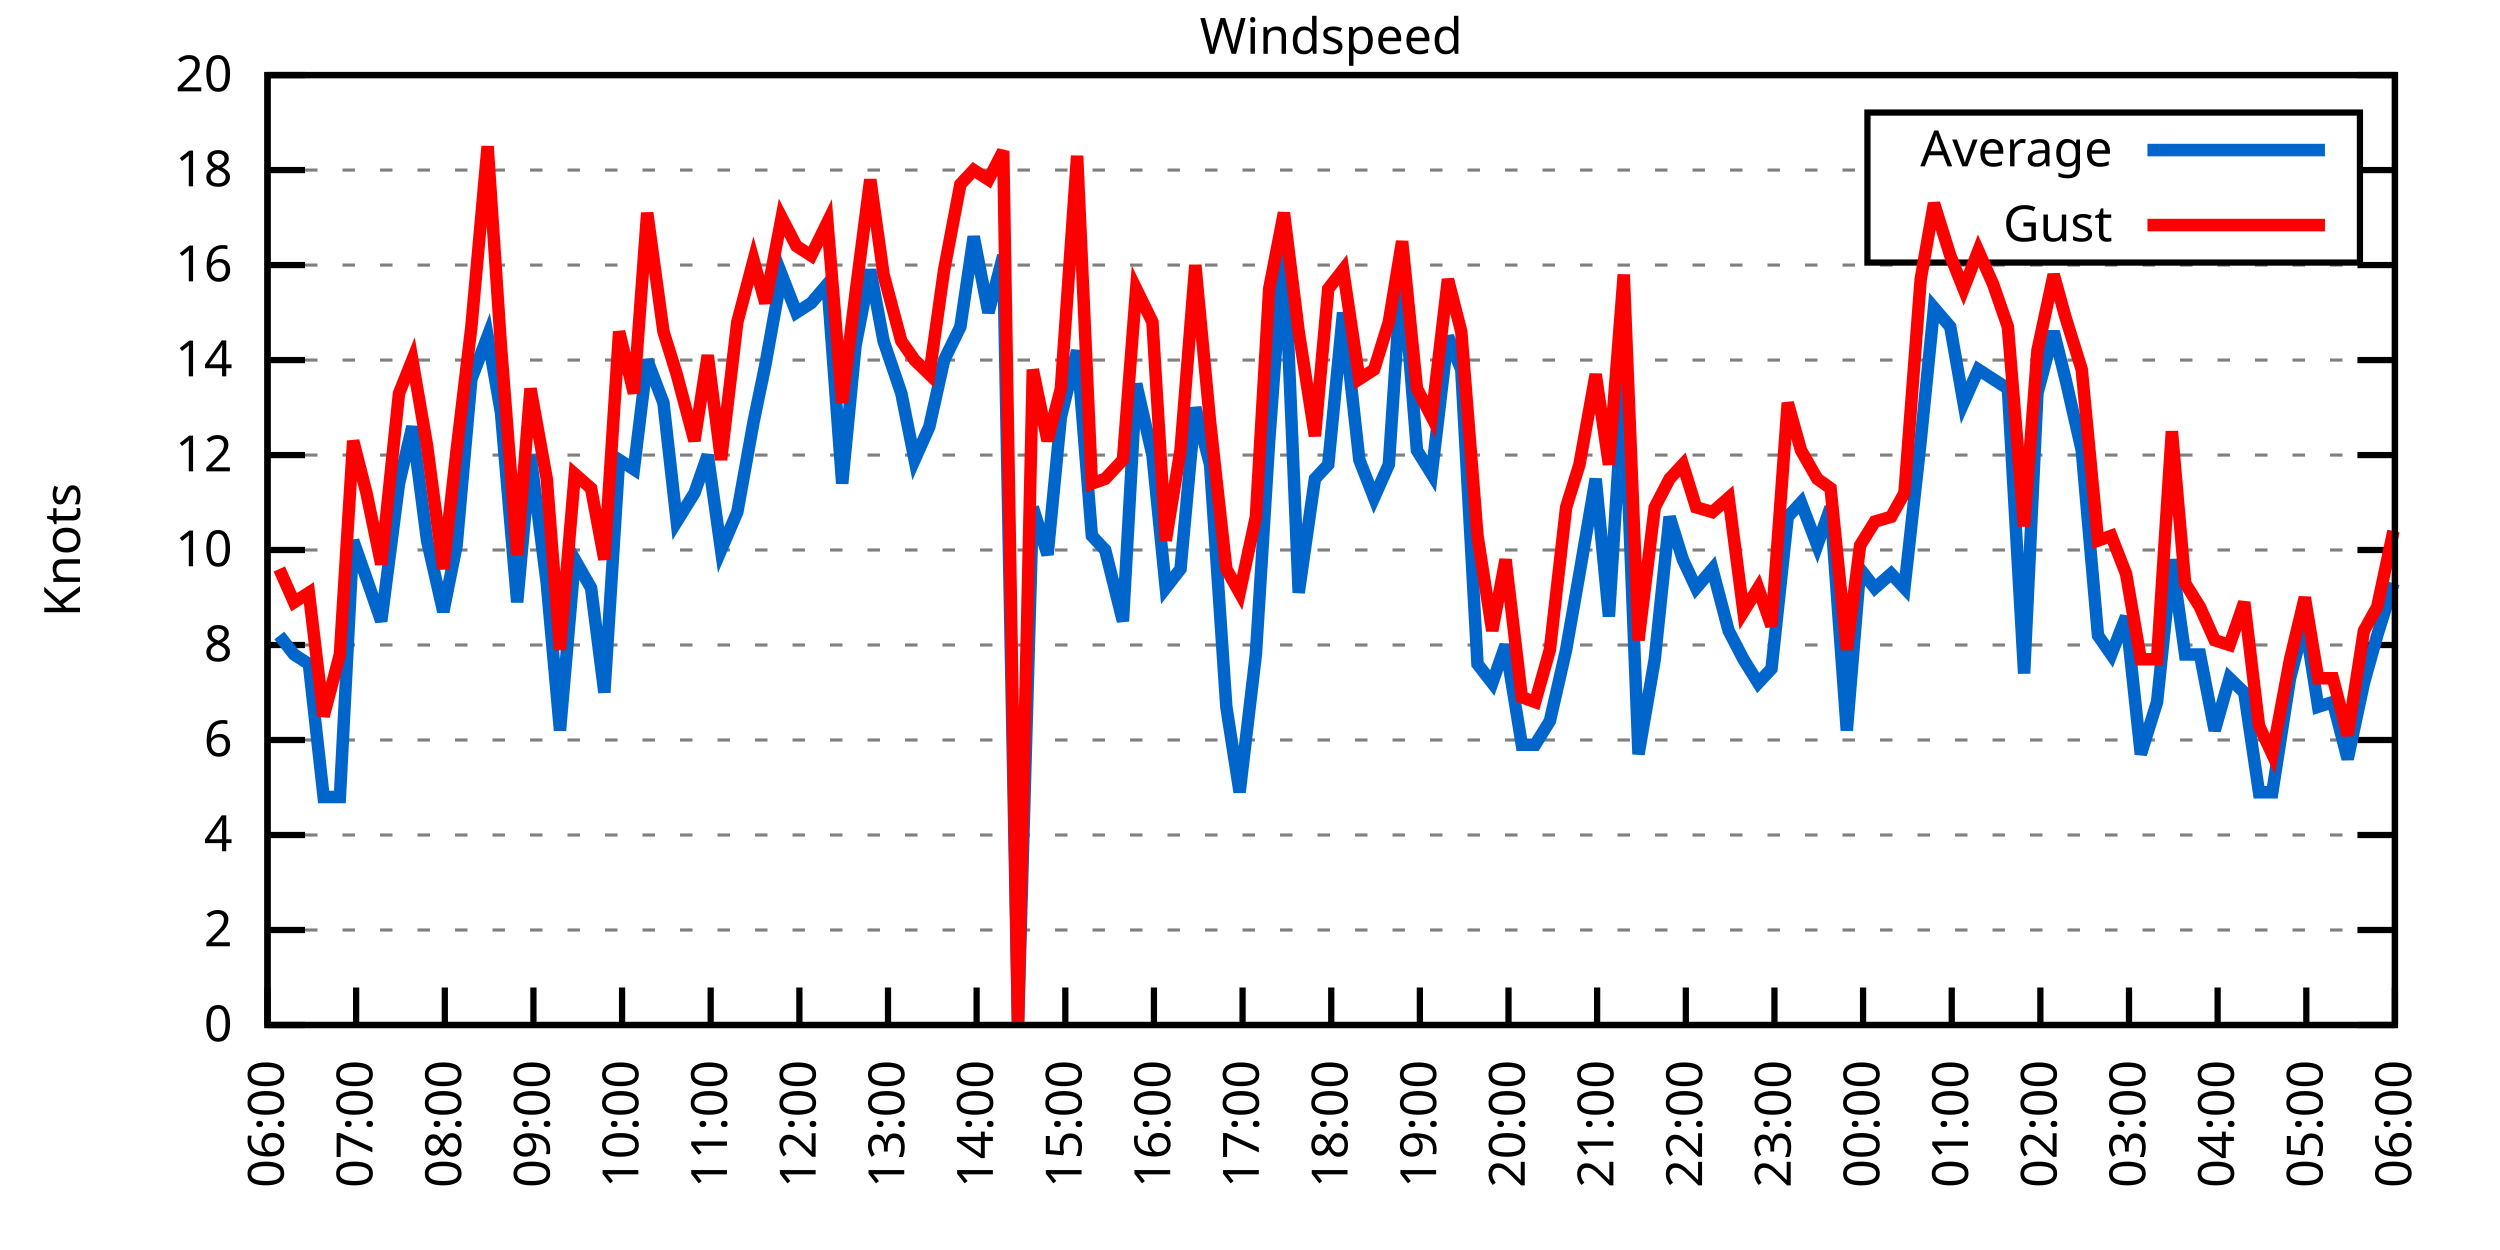
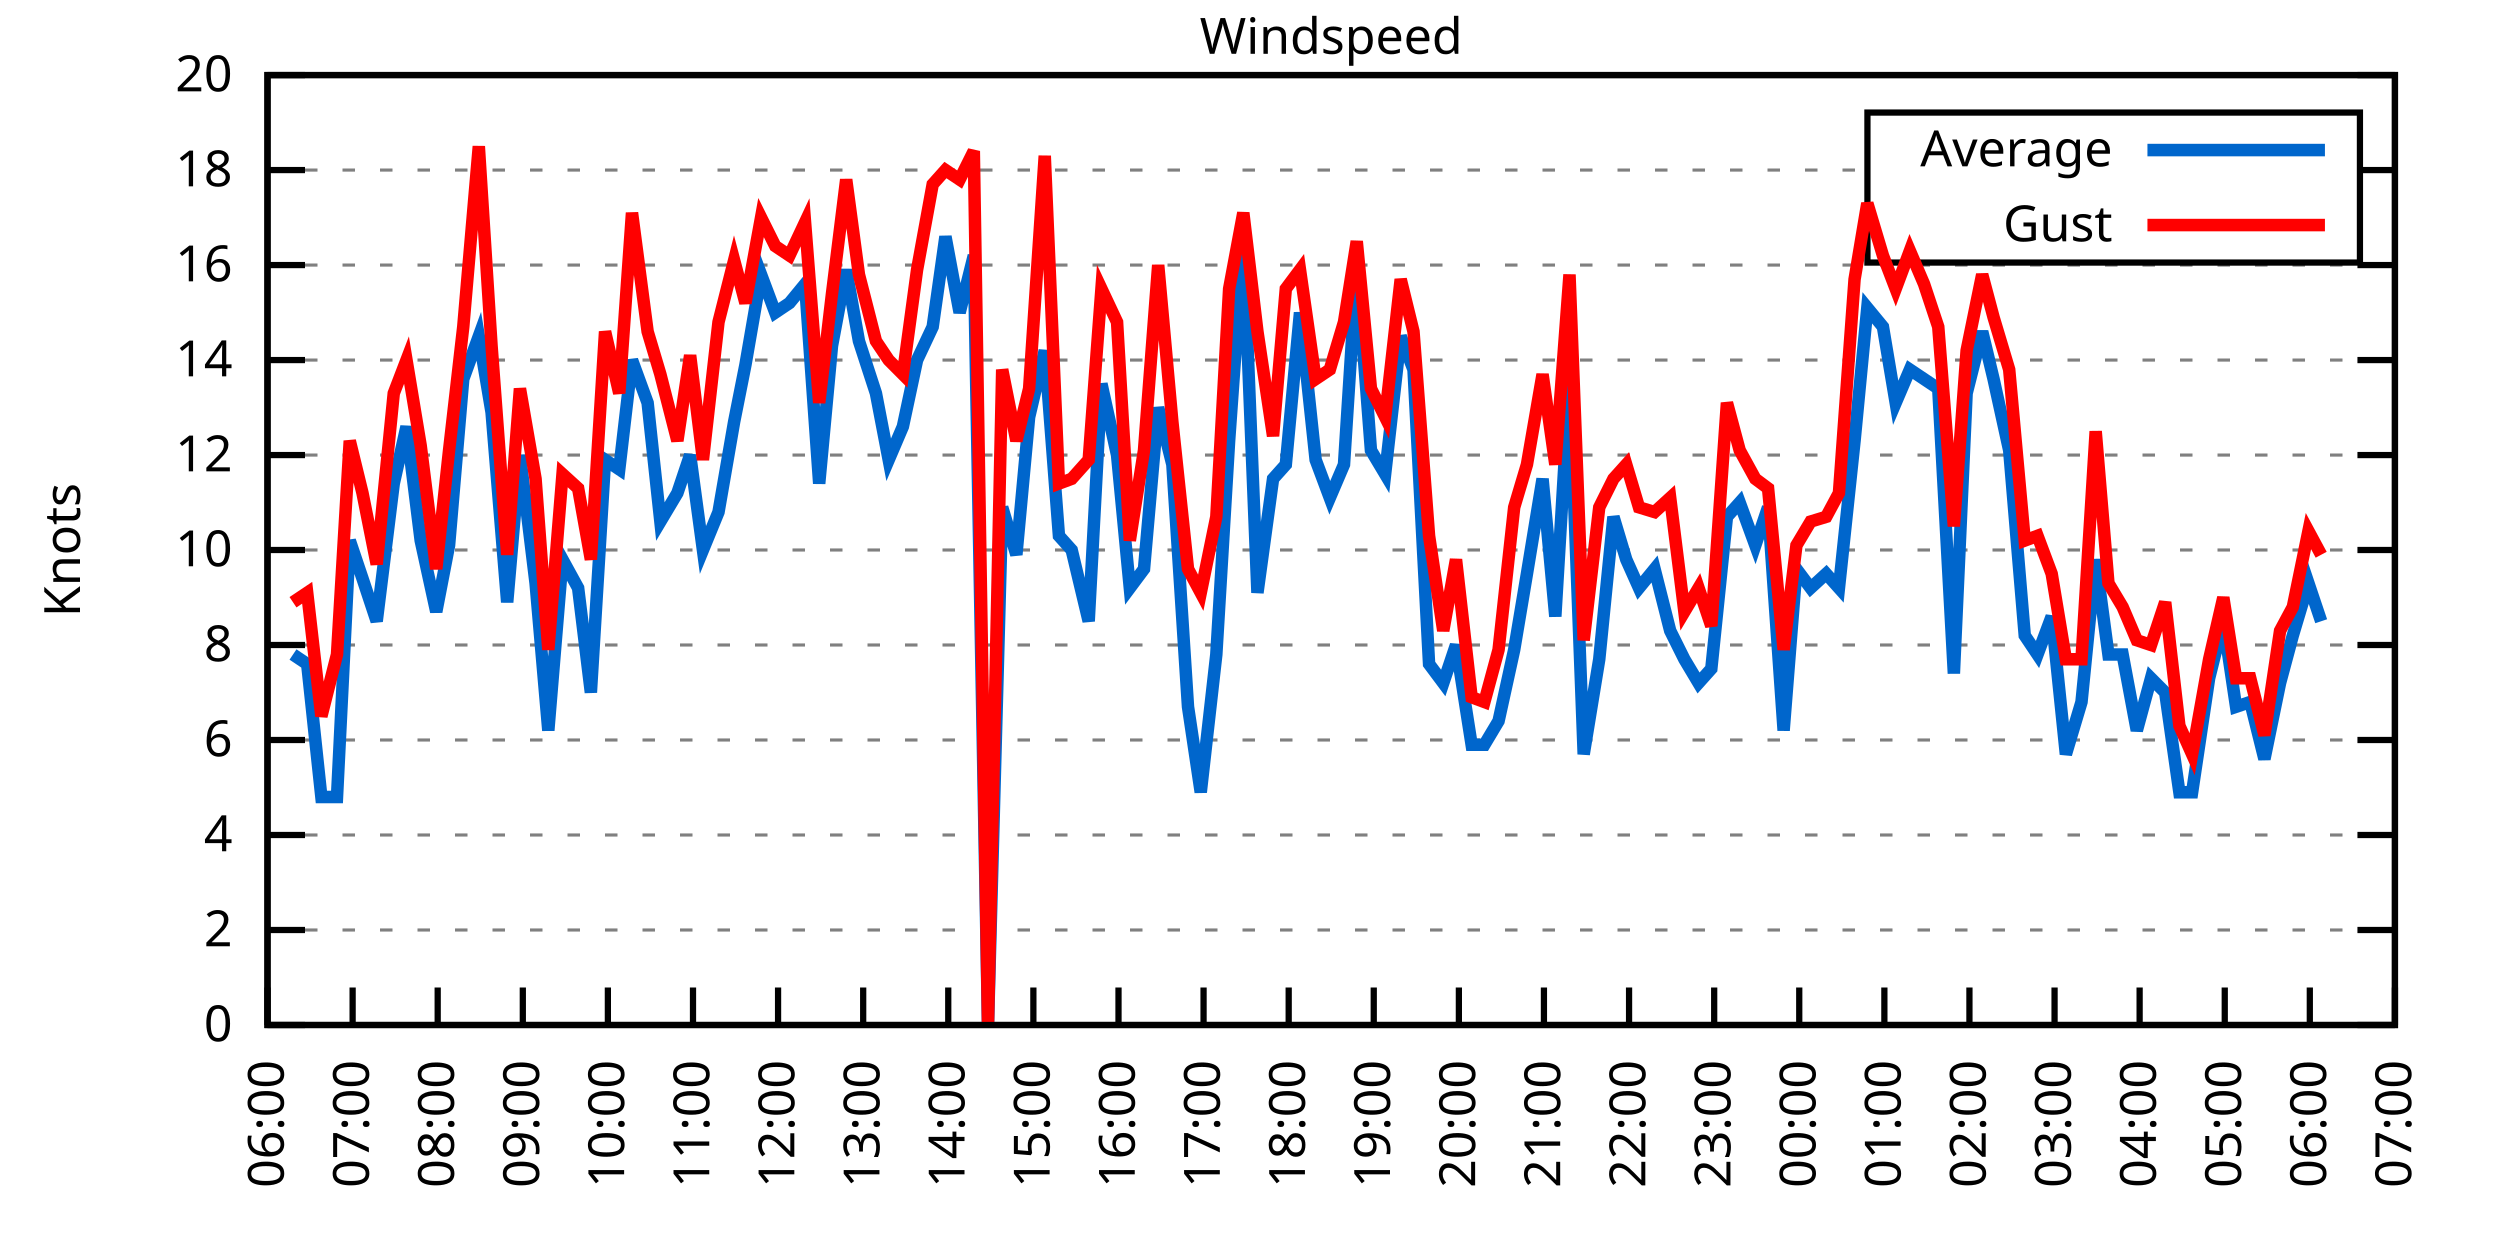
<svg xmlns="http://www.w3.org/2000/svg" xmlns:xlink="http://www.w3.org/1999/xlink" width="400" height="200" viewBox="0 0 400 200">
  <g id="gnuplot_canvas">
    <rect x="0" y="0" width="400" height="200" fill="none" />
    <defs>
      <circle id="gpDot" r="0.5" stroke-width="0.5" stroke="currentColor" />
      <path id="gpPt0" stroke-width="0.333" stroke="currentColor" d="M-1,0 h2 M0,-1 v2" />
      <path id="gpPt1" stroke-width="0.333" stroke="currentColor" d="M-1,-1 L1,1 M1,-1 L-1,1" />
      <path id="gpPt2" stroke-width="0.333" stroke="currentColor" d="M-1,0 L1,0 M0,-1 L0,1 M-1,-1 L1,1 M-1,1 L1,-1" />
      <rect id="gpPt3" stroke-width="0.333" stroke="currentColor" x="-1" y="-1" width="2" height="2" />
      <rect id="gpPt4" stroke-width="0.333" stroke="currentColor" fill="currentColor" x="-1" y="-1" width="2" height="2" />
      <circle id="gpPt5" stroke-width="0.333" stroke="currentColor" cx="0" cy="0" r="1" />
      <use xlink:href="#gpPt5" id="gpPt6" fill="currentColor" stroke="none" />
      <path id="gpPt7" stroke-width="0.333" stroke="currentColor" d="M0,-1.33 L-1.33,0.67 L1.33,0.67 z" />
      <use xlink:href="#gpPt7" id="gpPt8" fill="currentColor" stroke="none" />
      <use xlink:href="#gpPt7" id="gpPt9" stroke="currentColor" transform="rotate(180)" />
      <use xlink:href="#gpPt9" id="gpPt10" fill="currentColor" stroke="none" />
      <use xlink:href="#gpPt3" id="gpPt11" stroke="currentColor" transform="rotate(45)" />
      <use xlink:href="#gpPt11" id="gpPt12" fill="currentColor" stroke="none" />
      <path id="gpPt13" stroke-width="0.333" stroke="currentColor" d="M0,1.330 L1.265,0.411 L0.782,-1.067 L-0.782,-1.076 L-1.265,0.411 z" />
      <use xlink:href="#gpPt13" id="gpPt14" fill="currentColor" stroke="none" />
      <filter id="textbox" filterUnits="objectBoundingBox" x="0" y="0" height="1" width="1">
        <feFlood flood-color="white" flood-opacity="1" result="bgnd" />
        <feComposite in="SourceGraphic" in2="bgnd" operator="atop" />
      </filter>
      <filter id="greybox" filterUnits="objectBoundingBox" x="0" y="0" height="1" width="1">
        <feFlood flood-color="lightgrey" flood-opacity="1" result="grey" />
        <feComposite in="SourceGraphic" in2="grey" operator="atop" />
      </filter>
    </defs>
    <g fill="none" color="white" stroke="currentColor" stroke-width="1.00" stroke-linecap="butt" stroke-linejoin="miter">
</g>
    <g fill="none" color="black" stroke="currentColor" stroke-width="1.00" stroke-linecap="butt" stroke-linejoin="miter">
      <g stroke="none" shape-rendering="crispEdges">
        <polygon fill="rgb(255, 255, 255)" points="42.80,164.00 383.18,164.00 383.18,12.02 42.80,12.02 " />
      </g>
    </g>
    <g fill="none" color="black" stroke="currentColor" stroke-width="1.00" stroke-linecap="butt" stroke-linejoin="miter">
</g>
    <g fill="none" color="black" stroke="black" stroke-width="0.50" stroke-linecap="butt" stroke-linejoin="miter">
</g>
    <g fill="none" color="gray" stroke="currentColor" stroke-width="0.50" stroke-linecap="butt" stroke-linejoin="miter">
      <path stroke="gray" stroke-dasharray="2,4" class="gridline" d="M42.80,164.00 L383.19,164.00  " />
    </g>
    <g fill="none" color="gray" stroke="gray" stroke-width="1.00" stroke-linecap="butt" stroke-linejoin="miter">
</g>
    <g fill="none" color="black" stroke="currentColor" stroke-width="1.00" stroke-linecap="butt" stroke-linejoin="miter">
      <path stroke="black" d="M42.80,164.00 L48.80,164.00 M383.19,164.00 L377.19,164.00  " />
      <g transform="translate(37.20,166.60)" stroke="none" fill="black" font-family="Sans" font-size="8.00" text-anchor="end">
        <text>
          <tspan font-family="Sans"> 0</tspan>
        </text>
      </g>
    </g>
    <g fill="none" color="black" stroke="currentColor" stroke-width="1.00" stroke-linecap="butt" stroke-linejoin="miter">
</g>
    <g fill="none" color="black" stroke="black" stroke-width="0.50" stroke-linecap="butt" stroke-linejoin="miter">
</g>
    <g fill="none" color="gray" stroke="currentColor" stroke-width="0.50" stroke-linecap="butt" stroke-linejoin="miter">
      <path stroke="gray" stroke-dasharray="2,4" class="gridline" d="M42.80,148.80 L383.19,148.80  " />
    </g>
    <g fill="none" color="gray" stroke="gray" stroke-width="1.00" stroke-linecap="butt" stroke-linejoin="miter">
</g>
    <g fill="none" color="black" stroke="currentColor" stroke-width="1.00" stroke-linecap="butt" stroke-linejoin="miter">
      <path stroke="black" d="M42.80,148.80 L48.80,148.80 M383.19,148.80 L377.19,148.80  " />
      <g transform="translate(37.20,151.40)" stroke="none" fill="black" font-family="Sans" font-size="8.00" text-anchor="end">
        <text>
          <tspan font-family="Sans"> 2</tspan>
        </text>
      </g>
    </g>
    <g fill="none" color="black" stroke="currentColor" stroke-width="1.00" stroke-linecap="butt" stroke-linejoin="miter">
</g>
    <g fill="none" color="black" stroke="black" stroke-width="0.50" stroke-linecap="butt" stroke-linejoin="miter">
</g>
    <g fill="none" color="gray" stroke="currentColor" stroke-width="0.50" stroke-linecap="butt" stroke-linejoin="miter">
      <path stroke="gray" stroke-dasharray="2,4" class="gridline" d="M42.80,133.60 L383.19,133.60  " />
    </g>
    <g fill="none" color="gray" stroke="gray" stroke-width="1.00" stroke-linecap="butt" stroke-linejoin="miter">
</g>
    <g fill="none" color="black" stroke="currentColor" stroke-width="1.00" stroke-linecap="butt" stroke-linejoin="miter">
      <path stroke="black" d="M42.80,133.60 L48.80,133.60 M383.19,133.60 L377.19,133.60  " />
      <g transform="translate(37.20,136.20)" stroke="none" fill="black" font-family="Sans" font-size="8.00" text-anchor="end">
        <text>
          <tspan font-family="Sans"> 4</tspan>
        </text>
      </g>
    </g>
    <g fill="none" color="black" stroke="currentColor" stroke-width="1.00" stroke-linecap="butt" stroke-linejoin="miter">
</g>
    <g fill="none" color="black" stroke="black" stroke-width="0.50" stroke-linecap="butt" stroke-linejoin="miter">
</g>
    <g fill="none" color="gray" stroke="currentColor" stroke-width="0.50" stroke-linecap="butt" stroke-linejoin="miter">
      <path stroke="gray" stroke-dasharray="2,4" class="gridline" d="M42.80,118.40 L383.19,118.40  " />
    </g>
    <g fill="none" color="gray" stroke="gray" stroke-width="1.00" stroke-linecap="butt" stroke-linejoin="miter">
</g>
    <g fill="none" color="black" stroke="currentColor" stroke-width="1.00" stroke-linecap="butt" stroke-linejoin="miter">
      <path stroke="black" d="M42.80,118.40 L48.80,118.40 M383.19,118.40 L377.19,118.40  " />
      <g transform="translate(37.20,121.00)" stroke="none" fill="black" font-family="Sans" font-size="8.00" text-anchor="end">
        <text>
          <tspan font-family="Sans"> 6</tspan>
        </text>
      </g>
    </g>
    <g fill="none" color="black" stroke="currentColor" stroke-width="1.00" stroke-linecap="butt" stroke-linejoin="miter">
</g>
    <g fill="none" color="black" stroke="black" stroke-width="0.50" stroke-linecap="butt" stroke-linejoin="miter">
</g>
    <g fill="none" color="gray" stroke="currentColor" stroke-width="0.50" stroke-linecap="butt" stroke-linejoin="miter">
      <path stroke="gray" stroke-dasharray="2,4" class="gridline" d="M42.80,103.20 L383.19,103.20  " />
    </g>
    <g fill="none" color="gray" stroke="gray" stroke-width="1.00" stroke-linecap="butt" stroke-linejoin="miter">
</g>
    <g fill="none" color="black" stroke="currentColor" stroke-width="1.00" stroke-linecap="butt" stroke-linejoin="miter">
      <path stroke="black" d="M42.80,103.20 L48.80,103.20 M383.19,103.20 L377.19,103.20  " />
      <g transform="translate(37.20,105.80)" stroke="none" fill="black" font-family="Sans" font-size="8.00" text-anchor="end">
        <text>
          <tspan font-family="Sans"> 8</tspan>
        </text>
      </g>
    </g>
    <g fill="none" color="black" stroke="currentColor" stroke-width="1.00" stroke-linecap="butt" stroke-linejoin="miter">
</g>
    <g fill="none" color="black" stroke="black" stroke-width="0.50" stroke-linecap="butt" stroke-linejoin="miter">
</g>
    <g fill="none" color="gray" stroke="currentColor" stroke-width="0.50" stroke-linecap="butt" stroke-linejoin="miter">
      <path stroke="gray" stroke-dasharray="2,4" class="gridline" d="M42.80,88.00 L383.19,88.00  " />
    </g>
    <g fill="none" color="gray" stroke="gray" stroke-width="1.00" stroke-linecap="butt" stroke-linejoin="miter">
</g>
    <g fill="none" color="black" stroke="currentColor" stroke-width="1.00" stroke-linecap="butt" stroke-linejoin="miter">
      <path stroke="black" d="M42.80,88.00 L48.80,88.00 M383.19,88.00 L377.19,88.00  " />
      <g transform="translate(37.20,90.60)" stroke="none" fill="black" font-family="Sans" font-size="8.00" text-anchor="end">
        <text>
          <tspan font-family="Sans"> 10</tspan>
        </text>
      </g>
    </g>
    <g fill="none" color="black" stroke="currentColor" stroke-width="1.00" stroke-linecap="butt" stroke-linejoin="miter">
</g>
    <g fill="none" color="black" stroke="black" stroke-width="0.50" stroke-linecap="butt" stroke-linejoin="miter">
</g>
    <g fill="none" color="gray" stroke="currentColor" stroke-width="0.50" stroke-linecap="butt" stroke-linejoin="miter">
      <path stroke="gray" stroke-dasharray="2,4" class="gridline" d="M42.80,72.81 L383.19,72.81  " />
    </g>
    <g fill="none" color="gray" stroke="gray" stroke-width="1.00" stroke-linecap="butt" stroke-linejoin="miter">
</g>
    <g fill="none" color="black" stroke="currentColor" stroke-width="1.00" stroke-linecap="butt" stroke-linejoin="miter">
      <path stroke="black" d="M42.80,72.81 L48.80,72.81 M383.19,72.81 L377.19,72.81  " />
      <g transform="translate(37.20,75.41)" stroke="none" fill="black" font-family="Sans" font-size="8.00" text-anchor="end">
        <text>
          <tspan font-family="Sans"> 12</tspan>
        </text>
      </g>
    </g>
    <g fill="none" color="black" stroke="currentColor" stroke-width="1.00" stroke-linecap="butt" stroke-linejoin="miter">
</g>
    <g fill="none" color="black" stroke="black" stroke-width="0.50" stroke-linecap="butt" stroke-linejoin="miter">
</g>
    <g fill="none" color="gray" stroke="currentColor" stroke-width="0.50" stroke-linecap="butt" stroke-linejoin="miter">
      <path stroke="gray" stroke-dasharray="2,4" class="gridline" d="M42.80,57.61 L383.19,57.61  " />
    </g>
    <g fill="none" color="gray" stroke="gray" stroke-width="1.00" stroke-linecap="butt" stroke-linejoin="miter">
</g>
    <g fill="none" color="black" stroke="currentColor" stroke-width="1.00" stroke-linecap="butt" stroke-linejoin="miter">
      <path stroke="black" d="M42.80,57.61 L48.80,57.61 M383.19,57.61 L377.19,57.61  " />
      <g transform="translate(37.20,60.21)" stroke="none" fill="black" font-family="Sans" font-size="8.00" text-anchor="end">
        <text>
          <tspan font-family="Sans"> 14</tspan>
        </text>
      </g>
    </g>
    <g fill="none" color="black" stroke="currentColor" stroke-width="1.00" stroke-linecap="butt" stroke-linejoin="miter">
</g>
    <g fill="none" color="black" stroke="black" stroke-width="0.50" stroke-linecap="butt" stroke-linejoin="miter">
</g>
    <g fill="none" color="gray" stroke="currentColor" stroke-width="0.50" stroke-linecap="butt" stroke-linejoin="miter">
      <path stroke="gray" stroke-dasharray="2,4" class="gridline" d="M42.80,42.41 L383.19,42.41  " />
    </g>
    <g fill="none" color="gray" stroke="gray" stroke-width="1.00" stroke-linecap="butt" stroke-linejoin="miter">
</g>
    <g fill="none" color="black" stroke="currentColor" stroke-width="1.00" stroke-linecap="butt" stroke-linejoin="miter">
      <path stroke="black" d="M42.80,42.41 L48.80,42.41 M383.19,42.41 L377.19,42.41  " />
      <g transform="translate(37.20,45.01)" stroke="none" fill="black" font-family="Sans" font-size="8.00" text-anchor="end">
        <text>
          <tspan font-family="Sans"> 16</tspan>
        </text>
      </g>
    </g>
    <g fill="none" color="black" stroke="currentColor" stroke-width="1.00" stroke-linecap="butt" stroke-linejoin="miter">
</g>
    <g fill="none" color="black" stroke="black" stroke-width="0.50" stroke-linecap="butt" stroke-linejoin="miter">
</g>
    <g fill="none" color="gray" stroke="currentColor" stroke-width="0.50" stroke-linecap="butt" stroke-linejoin="miter">
      <path stroke="gray" stroke-dasharray="2,4" class="gridline" d="M42.80,27.21 L298.79,27.21 M377.59,27.21 L383.19,27.21  " />
    </g>
    <g fill="none" color="gray" stroke="gray" stroke-width="1.00" stroke-linecap="butt" stroke-linejoin="miter">
</g>
    <g fill="none" color="black" stroke="currentColor" stroke-width="1.00" stroke-linecap="butt" stroke-linejoin="miter">
      <path stroke="black" d="M42.80,27.21 L48.80,27.21 M383.19,27.21 L377.19,27.21  " />
      <g transform="translate(37.20,29.81)" stroke="none" fill="black" font-family="Sans" font-size="8.00" text-anchor="end">
        <text>
          <tspan font-family="Sans"> 18</tspan>
        </text>
      </g>
    </g>
    <g fill="none" color="black" stroke="currentColor" stroke-width="1.00" stroke-linecap="butt" stroke-linejoin="miter">
</g>
    <g fill="none" color="black" stroke="black" stroke-width="0.50" stroke-linecap="butt" stroke-linejoin="miter">
</g>
    <g fill="none" color="gray" stroke="currentColor" stroke-width="0.50" stroke-linecap="butt" stroke-linejoin="miter">
      <path stroke="gray" stroke-dasharray="2,4" class="gridline" d="M42.80,12.01 L383.19,12.01  " />
    </g>
    <g fill="none" color="gray" stroke="gray" stroke-width="1.00" stroke-linecap="butt" stroke-linejoin="miter">
</g>
    <g fill="none" color="black" stroke="currentColor" stroke-width="1.00" stroke-linecap="butt" stroke-linejoin="miter">
      <path stroke="black" d="M42.80,12.01 L48.80,12.01 M383.19,12.01 L377.19,12.01  " />
      <g transform="translate(37.20,14.61)" stroke="none" fill="black" font-family="Sans" font-size="8.00" text-anchor="end">
        <text>
          <tspan font-family="Sans"> 20</tspan>
        </text>
      </g>
    </g>
    <g fill="none" color="black" stroke="currentColor" stroke-width="1.00" stroke-linecap="butt" stroke-linejoin="miter">
      <path stroke="black" d="M42.80,164.00 L42.80,158.00  " />
      <g transform="translate(45.40,169.60) rotate(270.00)" stroke="none" fill="black" font-family="Sans" font-size="8.00" text-anchor="end">
        <text>
          <tspan font-family="Sans">06:00</tspan>
        </text>
      </g>
    </g>
    <g fill="none" color="black" stroke="currentColor" stroke-width="1.00" stroke-linecap="butt" stroke-linejoin="miter">
-       <path stroke="black" d="M56.98,164.00 L56.98,158.00  " />
-       <g transform="translate(59.58,169.60) rotate(270.00)" stroke="none" fill="black" font-family="Sans" font-size="8.00" text-anchor="end">
+       <path stroke="black" d="M56.42,164.00 L56.42,158.00  " />
+       <g transform="translate(59.02,169.60) rotate(270.00)" stroke="none" fill="black" font-family="Sans" font-size="8.00" text-anchor="end">
        <text>
          <tspan font-family="Sans">07:00</tspan>
        </text>
      </g>
    </g>
    <g fill="none" color="black" stroke="currentColor" stroke-width="1.00" stroke-linecap="butt" stroke-linejoin="miter">
-       <path stroke="black" d="M71.17,164.00 L71.17,158.00  " />
-       <g transform="translate(73.77,169.60) rotate(270.00)" stroke="none" fill="black" font-family="Sans" font-size="8.00" text-anchor="end">
+       <path stroke="black" d="M70.03,164.00 L70.03,158.00  " />
+       <g transform="translate(72.63,169.60) rotate(270.00)" stroke="none" fill="black" font-family="Sans" font-size="8.00" text-anchor="end">
        <text>
          <tspan font-family="Sans">08:00</tspan>
        </text>
      </g>
    </g>
    <g fill="none" color="black" stroke="currentColor" stroke-width="1.00" stroke-linecap="butt" stroke-linejoin="miter">
-       <path stroke="black" d="M85.35,164.00 L85.35,158.00  " />
-       <g transform="translate(87.95,169.60) rotate(270.00)" stroke="none" fill="black" font-family="Sans" font-size="8.00" text-anchor="end">
+       <path stroke="black" d="M83.65,164.00 L83.65,158.00  " />
+       <g transform="translate(86.25,169.60) rotate(270.00)" stroke="none" fill="black" font-family="Sans" font-size="8.00" text-anchor="end">
        <text>
          <tspan font-family="Sans">09:00</tspan>
        </text>
      </g>
    </g>
    <g fill="none" color="black" stroke="currentColor" stroke-width="1.00" stroke-linecap="butt" stroke-linejoin="miter">
-       <path stroke="black" d="M99.53,164.00 L99.53,158.00  " />
-       <g transform="translate(102.13,169.60) rotate(270.00)" stroke="none" fill="black" font-family="Sans" font-size="8.00" text-anchor="end">
+       <path stroke="black" d="M97.26,164.00 L97.26,158.00  " />
+       <g transform="translate(99.86,169.60) rotate(270.00)" stroke="none" fill="black" font-family="Sans" font-size="8.00" text-anchor="end">
        <text>
          <tspan font-family="Sans">10:00</tspan>
        </text>
      </g>
    </g>
    <g fill="none" color="black" stroke="currentColor" stroke-width="1.00" stroke-linecap="butt" stroke-linejoin="miter">
-       <path stroke="black" d="M113.71,164.00 L113.71,158.00  " />
-       <g transform="translate(116.31,169.60) rotate(270.00)" stroke="none" fill="black" font-family="Sans" font-size="8.00" text-anchor="end">
+       <path stroke="black" d="M110.88,164.00 L110.88,158.00  " />
+       <g transform="translate(113.48,169.60) rotate(270.00)" stroke="none" fill="black" font-family="Sans" font-size="8.00" text-anchor="end">
        <text>
          <tspan font-family="Sans">11:00</tspan>
        </text>
      </g>
    </g>
    <g fill="none" color="black" stroke="currentColor" stroke-width="1.00" stroke-linecap="butt" stroke-linejoin="miter">
-       <path stroke="black" d="M127.90,164.00 L127.90,158.00  " />
-       <g transform="translate(130.50,169.60) rotate(270.00)" stroke="none" fill="black" font-family="Sans" font-size="8.00" text-anchor="end">
+       <path stroke="black" d="M124.49,164.00 L124.49,158.00  " />
+       <g transform="translate(127.09,169.60) rotate(270.00)" stroke="none" fill="black" font-family="Sans" font-size="8.00" text-anchor="end">
        <text>
          <tspan font-family="Sans">12:00</tspan>
        </text>
      </g>
    </g>
    <g fill="none" color="black" stroke="currentColor" stroke-width="1.00" stroke-linecap="butt" stroke-linejoin="miter">
-       <path stroke="black" d="M142.08,164.00 L142.08,158.00  " />
-       <g transform="translate(144.68,169.60) rotate(270.00)" stroke="none" fill="black" font-family="Sans" font-size="8.00" text-anchor="end">
+       <path stroke="black" d="M138.11,164.00 L138.11,158.00  " />
+       <g transform="translate(140.71,169.60) rotate(270.00)" stroke="none" fill="black" font-family="Sans" font-size="8.00" text-anchor="end">
        <text>
          <tspan font-family="Sans">13:00</tspan>
        </text>
      </g>
    </g>
    <g fill="none" color="black" stroke="currentColor" stroke-width="1.00" stroke-linecap="butt" stroke-linejoin="miter">
-       <path stroke="black" d="M156.26,164.00 L156.26,158.00  " />
-       <g transform="translate(158.86,169.60) rotate(270.00)" stroke="none" fill="black" font-family="Sans" font-size="8.00" text-anchor="end">
+       <path stroke="black" d="M151.72,164.00 L151.72,158.00  " />
+       <g transform="translate(154.32,169.60) rotate(270.00)" stroke="none" fill="black" font-family="Sans" font-size="8.00" text-anchor="end">
        <text>
          <tspan font-family="Sans">14:00</tspan>
        </text>
      </g>
    </g>
    <g fill="none" color="black" stroke="currentColor" stroke-width="1.00" stroke-linecap="butt" stroke-linejoin="miter">
-       <path stroke="black" d="M170.45,164.00 L170.45,158.00  " />
-       <g transform="translate(173.05,169.60) rotate(270.00)" stroke="none" fill="black" font-family="Sans" font-size="8.00" text-anchor="end">
+       <path stroke="black" d="M165.34,164.00 L165.34,158.00  " />
+       <g transform="translate(167.94,169.60) rotate(270.00)" stroke="none" fill="black" font-family="Sans" font-size="8.00" text-anchor="end">
        <text>
          <tspan font-family="Sans">15:00</tspan>
        </text>
      </g>
    </g>
    <g fill="none" color="black" stroke="currentColor" stroke-width="1.00" stroke-linecap="butt" stroke-linejoin="miter">
-       <path stroke="black" d="M184.63,164.00 L184.63,158.00  " />
-       <g transform="translate(187.23,169.60) rotate(270.00)" stroke="none" fill="black" font-family="Sans" font-size="8.00" text-anchor="end">
+       <path stroke="black" d="M178.96,164.00 L178.96,158.00  " />
+       <g transform="translate(181.56,169.60) rotate(270.00)" stroke="none" fill="black" font-family="Sans" font-size="8.00" text-anchor="end">
        <text>
          <tspan font-family="Sans">16:00</tspan>
        </text>
      </g>
    </g>
    <g fill="none" color="black" stroke="currentColor" stroke-width="1.00" stroke-linecap="butt" stroke-linejoin="miter">
-       <path stroke="black" d="M198.81,164.00 L198.81,158.00  " />
-       <g transform="translate(201.41,169.60) rotate(270.00)" stroke="none" fill="black" font-family="Sans" font-size="8.00" text-anchor="end">
+       <path stroke="black" d="M192.57,164.00 L192.57,158.00  " />
+       <g transform="translate(195.17,169.60) rotate(270.00)" stroke="none" fill="black" font-family="Sans" font-size="8.00" text-anchor="end">
        <text>
          <tspan font-family="Sans">17:00</tspan>
        </text>
      </g>
    </g>
    <g fill="none" color="black" stroke="currentColor" stroke-width="1.00" stroke-linecap="butt" stroke-linejoin="miter">
-       <path stroke="black" d="M213.00,164.00 L213.00,158.00  " />
-       <g transform="translate(215.60,169.60) rotate(270.00)" stroke="none" fill="black" font-family="Sans" font-size="8.00" text-anchor="end">
+       <path stroke="black" d="M206.19,164.00 L206.19,158.00  " />
+       <g transform="translate(208.79,169.60) rotate(270.00)" stroke="none" fill="black" font-family="Sans" font-size="8.00" text-anchor="end">
        <text>
          <tspan font-family="Sans">18:00</tspan>
        </text>
      </g>
    </g>
    <g fill="none" color="black" stroke="currentColor" stroke-width="1.00" stroke-linecap="butt" stroke-linejoin="miter">
-       <path stroke="black" d="M227.18,164.00 L227.18,158.00  " />
-       <g transform="translate(229.78,169.60) rotate(270.00)" stroke="none" fill="black" font-family="Sans" font-size="8.00" text-anchor="end">
+       <path stroke="black" d="M219.80,164.00 L219.80,158.00  " />
+       <g transform="translate(222.40,169.60) rotate(270.00)" stroke="none" fill="black" font-family="Sans" font-size="8.00" text-anchor="end">
        <text>
          <tspan font-family="Sans">19:00</tspan>
        </text>
      </g>
    </g>
    <g fill="none" color="black" stroke="currentColor" stroke-width="1.00" stroke-linecap="butt" stroke-linejoin="miter">
-       <path stroke="black" d="M241.36,164.00 L241.36,158.00  " />
-       <g transform="translate(243.96,169.60) rotate(270.00)" stroke="none" fill="black" font-family="Sans" font-size="8.00" text-anchor="end">
+       <path stroke="black" d="M233.42,164.00 L233.42,158.00  " />
+       <g transform="translate(236.02,169.60) rotate(270.00)" stroke="none" fill="black" font-family="Sans" font-size="8.00" text-anchor="end">
        <text>
          <tspan font-family="Sans">20:00</tspan>
        </text>
      </g>
    </g>
    <g fill="none" color="black" stroke="currentColor" stroke-width="1.00" stroke-linecap="butt" stroke-linejoin="miter">
-       <path stroke="black" d="M255.54,164.00 L255.54,158.00  " />
-       <g transform="translate(258.14,169.60) rotate(270.00)" stroke="none" fill="black" font-family="Sans" font-size="8.00" text-anchor="end">
+       <path stroke="black" d="M247.03,164.00 L247.03,158.00  " />
+       <g transform="translate(249.63,169.60) rotate(270.00)" stroke="none" fill="black" font-family="Sans" font-size="8.00" text-anchor="end">
        <text>
          <tspan font-family="Sans">21:00</tspan>
        </text>
      </g>
    </g>
    <g fill="none" color="black" stroke="currentColor" stroke-width="1.00" stroke-linecap="butt" stroke-linejoin="miter">
-       <path stroke="black" d="M269.73,164.00 L269.73,158.00  " />
-       <g transform="translate(272.33,169.60) rotate(270.00)" stroke="none" fill="black" font-family="Sans" font-size="8.00" text-anchor="end">
+       <path stroke="black" d="M260.65,164.00 L260.65,158.00  " />
+       <g transform="translate(263.25,169.60) rotate(270.00)" stroke="none" fill="black" font-family="Sans" font-size="8.00" text-anchor="end">
        <text>
          <tspan font-family="Sans">22:00</tspan>
        </text>
      </g>
    </g>
    <g fill="none" color="black" stroke="currentColor" stroke-width="1.00" stroke-linecap="butt" stroke-linejoin="miter">
-       <path stroke="black" d="M283.91,164.00 L283.91,158.00  " />
-       <g transform="translate(286.51,169.60) rotate(270.00)" stroke="none" fill="black" font-family="Sans" font-size="8.00" text-anchor="end">
+       <path stroke="black" d="M274.27,164.00 L274.27,158.00  " />
+       <g transform="translate(276.87,169.60) rotate(270.00)" stroke="none" fill="black" font-family="Sans" font-size="8.00" text-anchor="end">
        <text>
          <tspan font-family="Sans">23:00</tspan>
        </text>
      </g>
    </g>
    <g fill="none" color="black" stroke="currentColor" stroke-width="1.00" stroke-linecap="butt" stroke-linejoin="miter">
-       <path stroke="black" d="M298.09,164.00 L298.09,158.00  " />
-       <g transform="translate(300.69,169.60) rotate(270.00)" stroke="none" fill="black" font-family="Sans" font-size="8.00" text-anchor="end">
+       <path stroke="black" d="M287.88,164.00 L287.88,158.00  " />
+       <g transform="translate(290.48,169.60) rotate(270.00)" stroke="none" fill="black" font-family="Sans" font-size="8.00" text-anchor="end">
        <text>
          <tspan font-family="Sans">00:00</tspan>
        </text>
      </g>
    </g>
    <g fill="none" color="black" stroke="currentColor" stroke-width="1.00" stroke-linecap="butt" stroke-linejoin="miter">
-       <path stroke="black" d="M312.28,164.00 L312.28,158.00  " />
-       <g transform="translate(314.88,169.60) rotate(270.00)" stroke="none" fill="black" font-family="Sans" font-size="8.00" text-anchor="end">
+       <path stroke="black" d="M301.50,164.00 L301.50,158.00  " />
+       <g transform="translate(304.10,169.60) rotate(270.00)" stroke="none" fill="black" font-family="Sans" font-size="8.00" text-anchor="end">
        <text>
          <tspan font-family="Sans">01:00</tspan>
        </text>
      </g>
    </g>
    <g fill="none" color="black" stroke="currentColor" stroke-width="1.00" stroke-linecap="butt" stroke-linejoin="miter">
-       <path stroke="black" d="M326.46,164.00 L326.46,158.00  " />
-       <g transform="translate(329.06,169.60) rotate(270.00)" stroke="none" fill="black" font-family="Sans" font-size="8.00" text-anchor="end">
+       <path stroke="black" d="M315.11,164.00 L315.11,158.00  " />
+       <g transform="translate(317.71,169.60) rotate(270.00)" stroke="none" fill="black" font-family="Sans" font-size="8.00" text-anchor="end">
        <text>
          <tspan font-family="Sans">02:00</tspan>
        </text>
      </g>
    </g>
    <g fill="none" color="black" stroke="currentColor" stroke-width="1.00" stroke-linecap="butt" stroke-linejoin="miter">
-       <path stroke="black" d="M340.64,164.00 L340.64,158.00  " />
-       <g transform="translate(343.24,169.60) rotate(270.00)" stroke="none" fill="black" font-family="Sans" font-size="8.00" text-anchor="end">
+       <path stroke="black" d="M328.73,164.00 L328.73,158.00  " />
+       <g transform="translate(331.33,169.60) rotate(270.00)" stroke="none" fill="black" font-family="Sans" font-size="8.00" text-anchor="end">
        <text>
          <tspan font-family="Sans">03:00</tspan>
        </text>
      </g>
    </g>
    <g fill="none" color="black" stroke="currentColor" stroke-width="1.00" stroke-linecap="butt" stroke-linejoin="miter">
-       <path stroke="black" d="M354.82,164.00 L354.82,158.00  " />
-       <g transform="translate(357.42,169.60) rotate(270.00)" stroke="none" fill="black" font-family="Sans" font-size="8.00" text-anchor="end">
+       <path stroke="black" d="M342.34,164.00 L342.34,158.00  " />
+       <g transform="translate(344.94,169.60) rotate(270.00)" stroke="none" fill="black" font-family="Sans" font-size="8.00" text-anchor="end">
        <text>
          <tspan font-family="Sans">04:00</tspan>
        </text>
      </g>
    </g>
    <g fill="none" color="black" stroke="currentColor" stroke-width="1.00" stroke-linecap="butt" stroke-linejoin="miter">
-       <path stroke="black" d="M369.01,164.00 L369.01,158.00  " />
-       <g transform="translate(371.61,169.60) rotate(270.00)" stroke="none" fill="black" font-family="Sans" font-size="8.00" text-anchor="end">
+       <path stroke="black" d="M355.96,164.00 L355.96,158.00  " />
+       <g transform="translate(358.56,169.60) rotate(270.00)" stroke="none" fill="black" font-family="Sans" font-size="8.00" text-anchor="end">
        <text>
          <tspan font-family="Sans">05:00</tspan>
+         </text>
+       </g>
+     </g>
+     <g fill="none" color="black" stroke="currentColor" stroke-width="1.00" stroke-linecap="butt" stroke-linejoin="miter">
+       <path stroke="black" d="M369.57,164.00 L369.57,158.00  " />
+       <g transform="translate(372.17,169.60) rotate(270.00)" stroke="none" fill="black" font-family="Sans" font-size="8.00" text-anchor="end">
+         <text>
+           <tspan font-family="Sans">06:00</tspan>
        </text>
      </g>
    </g>
    <g fill="none" color="black" stroke="currentColor" stroke-width="1.00" stroke-linecap="butt" stroke-linejoin="miter">
      <path stroke="black" d="M383.19,164.00 L383.19,158.00  " />
      <g transform="translate(385.79,169.60) rotate(270.00)" stroke="none" fill="black" font-family="Sans" font-size="8.00" text-anchor="end">
        <text>
-           <tspan font-family="Sans">06:00</tspan>
+           <tspan font-family="Sans">07:00</tspan>
        </text>
      </g>
    </g>
    <g fill="none" color="black" stroke="currentColor" stroke-width="1.00" stroke-linecap="butt" stroke-linejoin="miter">
</g>
    <g fill="none" color="black" stroke="currentColor" stroke-width="1.00" stroke-linecap="butt" stroke-linejoin="miter">
      <path stroke="black" d="M42.80,12.01 L42.80,164.00 L383.19,164.00 L383.19,12.01 L42.80,12.01 Z  " />
    </g>
    <g fill="none" color="black" stroke="currentColor" stroke-width="1.00" stroke-linecap="butt" stroke-linejoin="miter">
</g>
    <g fill="none" color="black" stroke="currentColor" stroke-width="1.00" stroke-linecap="butt" stroke-linejoin="miter">
      <path stroke="black" d="M298.79,42.01 L298.79,18.01 L377.59,18.01 L377.59,42.01 L298.79,42.01 Z  " />
    </g>
    <g id="Windspeed_plot_1">
      <g fill="none" color="white" stroke="black" stroke-width="2.00" stroke-linecap="butt" stroke-linejoin="miter">
</g>
      <g fill="none" color="black" stroke="currentColor" stroke-width="2.00" stroke-linecap="butt" stroke-linejoin="miter">
        <g transform="translate(337.99,26.61)" stroke="none" fill="black" font-family="Sans" font-size="8.00" text-anchor="end">
          <text>
            <tspan font-family="Sans">Average</tspan>
          </text>
        </g>
      </g>
      <g fill="none" color="black" stroke="currentColor" stroke-width="2.00" stroke-linecap="butt" stroke-linejoin="miter">
-         <path stroke="rgb(  0, 102, 204)" d="M343.59,24.01 L371.99,24.01 M44.69,101.68 L47.05,104.72 L49.42,106.24 L51.78,127.52 L54.38,127.52 L56.51,86.49   L58.64,92.56 L61.00,99.40 L63.84,77.37 L65.97,68.25 L68.33,86.49 L70.93,97.88 L73.06,87.25 L75.42,60.65   L78.02,53.81 L80.15,65.97 L82.75,96.36 L84.88,72.81 L87.48,93.32 L89.60,116.88 L91.97,89.52 L94.57,94.08   L96.70,110.80 L99.06,73.57 L101.42,75.09 L103.55,57.61 L106.15,64.45 L108.28,83.45 L111.11,78.89 L113.24,72.81   L115.37,88.00 L117.97,81.93 L120.57,67.49 L122.46,58.37 L125.06,43.93 L127.42,50.01 L129.79,48.49 L132.39,45.45   L134.75,77.37 L136.88,55.33 L139.24,43.17 L141.37,54.57 L144.21,62.93 L146.34,73.57 L148.70,68.25 L151.06,57.61   L153.66,52.29 L155.79,37.85 L158.15,50.01 L160.52,40.89 L162.88,164.00 L165.25,81.17 L167.61,88.76 L169.74,66.73   L172.34,56.09 L174.70,85.73 L176.83,88.00 L179.67,99.40 L181.79,61.41 L184.39,72.81 L186.52,94.08 L188.88,91.04   L191.25,65.21 L193.61,74.33 L196.21,113.08 L198.34,126.76 L200.94,104.72 L203.07,70.53 L205.43,38.61 L207.79,94.84   L210.39,76.61 L212.52,74.33 L214.89,50.01 L217.49,73.57 L219.85,79.65 L222.21,74.33 L224.34,42.41 L226.71,72.05   L229.07,75.85 L231.67,53.81 L233.80,59.13 L236.40,106.24 L238.76,109.28 L240.89,103.20 L243.49,119.16 L245.62,119.16   L247.98,115.36 L250.58,103.96 L252.71,91.80 L255.31,76.61 L257.43,98.64 L259.80,60.65 L262.16,120.68 L264.76,105.48   L267.13,82.69 L269.25,89.52 L271.38,94.08 L273.98,91.04 L276.58,100.92 L278.95,105.48 L281.31,109.28 L283.44,107.00   L286.04,82.69 L288.16,80.41 L290.76,87.25 L292.89,81.17 L295.49,116.88 L297.62,91.04 L299.98,94.08 L302.58,91.80   L304.71,94.08 L307.31,70.53 L309.44,49.25 L312.04,52.29 L314.17,64.45 L316.53,59.13 L318.89,60.65 L321.26,62.17   L323.86,107.76 L325.99,62.93 L328.59,53.05 L330.48,60.65 L333.08,72.05 L335.68,101.68 L337.80,104.72 L340.17,98.64   L342.53,120.68 L345.13,112.32 L347.50,89.52 L349.62,104.72 L351.99,104.72 L354.35,116.88 L356.72,108.52 L359.08,110.80   L361.44,126.76 L363.57,126.76 L366.41,108.52 L368.77,99.40 L370.90,113.08 L373.26,112.32 L375.63,121.44 L378.23,109.28   L380.35,101.68 L382.95,93.32  " />
+         <path stroke="rgb(  0, 102, 204)" d="M343.59,24.01 L371.99,24.01 M46.88,104.72 L49.15,106.24 L51.42,127.52 L53.92,127.52 L55.96,86.49 L58.00,92.56   L60.27,99.40 L63.00,77.37 L65.04,68.25 L67.31,86.49 L69.80,97.88 L71.85,87.25 L74.12,60.65 L76.61,53.81   L78.65,65.97 L81.15,96.36 L83.19,72.81 L85.69,93.32 L87.73,116.88 L90.00,89.52 L92.50,94.08 L94.54,110.80   L96.81,73.57 L99.08,75.09 L101.12,57.61 L103.62,64.45 L105.66,83.45 L108.38,78.89 L110.42,72.81 L112.47,88.00   L114.96,81.93 L117.46,67.49 L119.27,58.37 L121.77,43.93 L124.04,50.01 L126.31,48.49 L128.81,45.45 L131.07,77.37   L133.12,55.33 L135.39,43.17 L137.43,54.57 L140.15,62.93 L142.19,73.57 L144.46,68.25 L146.73,57.61 L149.23,52.29   L151.27,37.85 L153.54,50.01 L155.81,40.89 L158.08,164.00 L160.35,81.17 L162.62,88.76 L164.66,66.73 L167.16,56.09   L169.43,85.73 L171.47,88.00 L174.19,99.40 L176.23,61.41 L178.73,72.81 L180.77,94.08 L183.04,91.04 L185.31,65.21   L187.58,74.33 L190.08,113.08 L192.12,126.76 L194.61,104.72 L196.66,70.53 L198.93,38.61 L201.19,94.84 L203.69,76.61   L205.73,74.33 L208.00,50.01 L210.50,73.57 L212.77,79.65 L215.04,74.33 L217.08,42.41 L219.35,72.05 L221.62,75.85   L224.11,53.81 L226.16,59.13 L228.65,106.24 L230.92,109.28 L232.96,103.20 L235.46,119.16 L237.50,119.16 L239.77,115.36   L242.27,103.96 L244.31,91.80 L246.81,76.61 L248.85,98.64 L251.12,60.65 L253.39,120.68 L255.88,105.48 L258.15,82.69   L260.20,89.52 L262.24,94.08 L264.73,91.04 L267.23,100.92 L269.50,105.48 L271.77,109.28 L273.81,107.00 L276.31,82.69   L278.35,80.41 L280.85,87.25 L282.89,81.17 L285.38,116.88 L287.43,91.04 L289.70,94.08 L292.19,91.80 L294.23,94.08   L296.73,70.53 L298.77,49.25 L301.27,52.29 L303.31,64.45 L305.58,59.13 L307.85,60.65 L310.12,62.17 L312.62,107.76   L314.66,62.93 L317.15,53.05 L318.97,60.65 L321.47,72.05 L323.96,101.68 L326.00,104.72 L328.27,98.64 L330.54,120.68   L333.04,112.32 L335.31,89.52 L337.35,104.72 L339.62,104.72 L341.89,116.88 L344.16,108.52 L346.43,110.80 L348.70,126.76   L350.74,126.76 L353.46,108.52 L355.73,99.40 L357.77,113.08 L360.04,112.32 L362.31,121.44 L364.81,109.28 L366.85,101.68   L369.35,93.32 L371.39,99.40  " />
      </g>
    </g>
    <g id="Windspeed_plot_2">
      <g fill="none" color="black" stroke="currentColor" stroke-width="2.00" stroke-linecap="butt" stroke-linejoin="miter">
        <g transform="translate(337.99,38.61)" stroke="none" fill="black" font-family="Sans" font-size="8.00" text-anchor="end">
          <text>
            <tspan font-family="Sans">Gust</tspan>
          </text>
        </g>
      </g>
      <g fill="none" color="black" stroke="currentColor" stroke-width="2.00" stroke-linecap="butt" stroke-linejoin="miter">
-         <path stroke="rgb(255,   0,   0)" d="M343.59,36.01 L371.99,36.01 M44.69,91.04 L47.05,96.36 L49.42,94.84 L51.78,114.60 L54.38,104.72 L56.51,70.53   L58.64,78.89 L61.00,90.28 L63.84,62.93 L65.97,57.61 L68.33,71.29 L70.93,91.04 L73.06,72.05 L75.42,52.29   L78.02,23.41 L80.15,55.33 L82.75,88.76 L84.88,62.17 L87.48,76.61 L89.60,103.96 L91.97,75.85 L94.57,78.13   L96.70,89.52 L99.06,53.05 L101.42,62.93 L103.55,34.05 L106.15,53.05 L108.28,59.89 L111.11,70.53 L113.24,56.85   L115.37,73.57 L117.97,51.53 L120.57,41.65 L122.46,48.49 L125.06,34.81 L127.42,39.37 L129.79,40.89 L132.39,35.57   L134.75,64.45 L136.88,46.97 L139.24,28.73 L141.37,43.93 L144.21,54.57 L146.34,57.61 L148.70,59.89 L151.06,43.17   L153.66,29.49 L155.79,27.21 L158.15,28.73 L160.52,24.17 L162.88,164.00 L165.25,59.13 L167.61,70.53 L169.74,62.17   L172.34,24.93 L174.70,77.37 L176.83,76.61 L179.67,73.57 L181.79,46.21 L184.39,51.53 L186.52,86.49 L188.88,72.05   L191.25,42.41 L193.61,67.49 L196.21,91.04 L198.34,94.84 L200.94,82.69 L203.07,46.21 L205.43,34.05 L207.79,53.05   L210.39,69.77 L212.52,46.21 L214.89,43.17 L217.49,60.65 L219.85,59.13 L222.21,51.53 L224.34,38.61 L226.71,62.17   L229.07,66.73 L231.67,44.69 L233.80,53.05 L236.40,85.73 L238.76,100.92 L240.89,89.52 L243.49,111.56 L245.62,112.32   L247.98,103.96 L250.58,81.17 L252.71,74.33 L255.31,59.89 L257.43,74.33 L259.80,43.93 L262.16,102.44 L264.76,81.17   L267.13,76.61 L269.25,74.33 L271.38,81.17 L273.98,81.93 L276.58,79.65 L278.95,97.88 L281.31,94.08 L283.44,100.16   L286.04,64.45 L288.16,72.05 L290.76,76.61 L292.89,78.13 L295.49,103.96 L297.62,87.25 L299.98,83.45 L302.58,82.69   L304.71,78.89 L307.31,44.69 L309.44,32.53 L312.04,40.89 L314.17,46.21 L316.53,40.13 L318.89,45.45 L321.26,52.29   L323.86,84.21 L325.99,56.09 L328.59,43.93 L330.48,50.77 L333.08,59.13 L335.68,86.49 L337.80,85.73 L340.17,91.80   L342.53,105.48 L345.13,105.48 L347.50,69.01 L349.62,93.32 L351.99,97.12 L354.35,102.44 L356.72,103.20 L359.08,96.36   L361.44,116.12 L363.57,120.68 L366.41,105.48 L368.77,95.60 L370.90,108.52 L373.26,108.52 L375.63,117.64 L378.23,100.92   L380.35,97.12 L382.95,84.97  " />
+         <path stroke="rgb(255,   0,   0)" d="M343.59,36.01 L371.99,36.01 M46.88,96.36 L49.15,94.84 L51.42,114.60 L53.92,104.72 L55.96,70.53 L58.00,78.89   L60.27,90.28 L63.00,62.93 L65.04,57.61 L67.31,71.29 L69.80,91.04 L71.85,72.05 L74.12,52.29 L76.61,23.41   L78.65,55.33 L81.15,88.76 L83.19,62.17 L85.69,76.61 L87.73,103.96 L90.00,75.85 L92.50,78.13 L94.54,89.52   L96.81,53.05 L99.08,62.93 L101.12,34.05 L103.62,53.05 L105.66,59.89 L108.38,70.53 L110.42,56.85 L112.47,73.57   L114.96,51.53 L117.46,41.65 L119.27,48.49 L121.77,34.81 L124.04,39.37 L126.31,40.89 L128.81,35.57 L131.07,64.45   L133.12,46.97 L135.39,28.73 L137.43,43.93 L140.15,54.57 L142.19,57.61 L144.46,59.89 L146.73,43.17 L149.23,29.49   L151.27,27.21 L153.54,28.73 L155.81,24.17 L158.08,164.00 L160.35,59.13 L162.62,70.53 L164.66,62.17 L167.16,24.93   L169.43,77.37 L171.47,76.61 L174.19,73.57 L176.23,46.21 L178.73,51.53 L180.77,86.49 L183.04,72.05 L185.31,42.41   L187.58,67.49 L190.08,91.04 L192.12,94.84 L194.61,82.69 L196.66,46.21 L198.93,34.05 L201.19,53.05 L203.69,69.77   L205.73,46.21 L208.00,43.17 L210.50,60.65 L212.77,59.13 L215.04,51.53 L217.08,38.61 L219.35,62.17 L221.62,66.73   L224.11,44.69 L226.16,53.05 L228.65,85.73 L230.92,100.92 L232.96,89.52 L235.46,111.56 L237.50,112.32 L239.77,103.96   L242.27,81.17 L244.31,74.33 L246.81,59.89 L248.85,74.33 L251.12,43.93 L253.39,102.44 L255.88,81.17 L258.15,76.61   L260.20,74.33 L262.24,81.17 L264.73,81.93 L267.23,79.65 L269.50,97.88 L271.77,94.08 L273.81,100.16 L276.31,64.45   L278.35,72.05 L280.85,76.61 L282.89,78.13 L285.38,103.96 L287.43,87.25 L289.70,83.45 L292.19,82.69 L294.23,78.89   L296.73,44.69 L298.77,32.53 L301.27,40.89 L303.31,46.21 L305.58,40.13 L307.85,45.45 L310.12,52.29 L312.62,84.21   L314.66,56.09 L317.15,43.93 L318.97,50.77 L321.47,59.13 L323.96,86.49 L326.00,85.73 L328.27,91.80 L330.54,105.48   L333.04,105.48 L335.31,69.01 L337.35,93.32 L339.62,97.12 L341.89,102.44 L344.16,103.20 L346.43,96.36 L348.70,116.12   L350.74,120.68 L353.46,105.48 L355.73,95.60 L357.77,108.52 L360.04,108.52 L362.31,117.64 L364.81,100.92 L366.85,97.12   L369.35,84.97 L371.39,88.76  " />
      </g>
    </g>
    <g fill="none" color="black" stroke="currentColor" stroke-width="2.00" stroke-linecap="butt" stroke-linejoin="miter">
</g>
    <g fill="none" color="black" stroke="black" stroke-width="1.00" stroke-linecap="butt" stroke-linejoin="miter">
</g>
    <g fill="none" color="black" stroke="currentColor" stroke-width="1.00" stroke-linecap="butt" stroke-linejoin="miter">
      <path stroke="black" d="M42.80,12.01 L42.80,164.00 L383.19,164.00 L383.19,12.01 L42.80,12.01 Z  " />
      <g transform="translate(12.80,88.01) rotate(270.00)" stroke="none" fill="black" font-family="Sans" font-size="8.00" text-anchor="middle">
        <text>
          <tspan font-family="Sans">Knots</tspan>
        </text>
      </g>
    </g>
    <g fill="none" color="black" stroke="currentColor" stroke-width="1.00" stroke-linecap="butt" stroke-linejoin="miter">
</g>
    <g fill="none" color="black" stroke="currentColor" stroke-width="1.00" stroke-linecap="butt" stroke-linejoin="miter">
      <g transform="translate(212.99,8.61)" stroke="none" fill="black" font-family="Sans" font-size="8.00" text-anchor="middle">
        <text>
          <tspan font-family="Sans">Windspeed</tspan>
        </text>
      </g>
    </g>
    <g fill="none" color="black" stroke="currentColor" stroke-width="1.00" stroke-linecap="butt" stroke-linejoin="miter">
</g>
  </g>
</svg>
